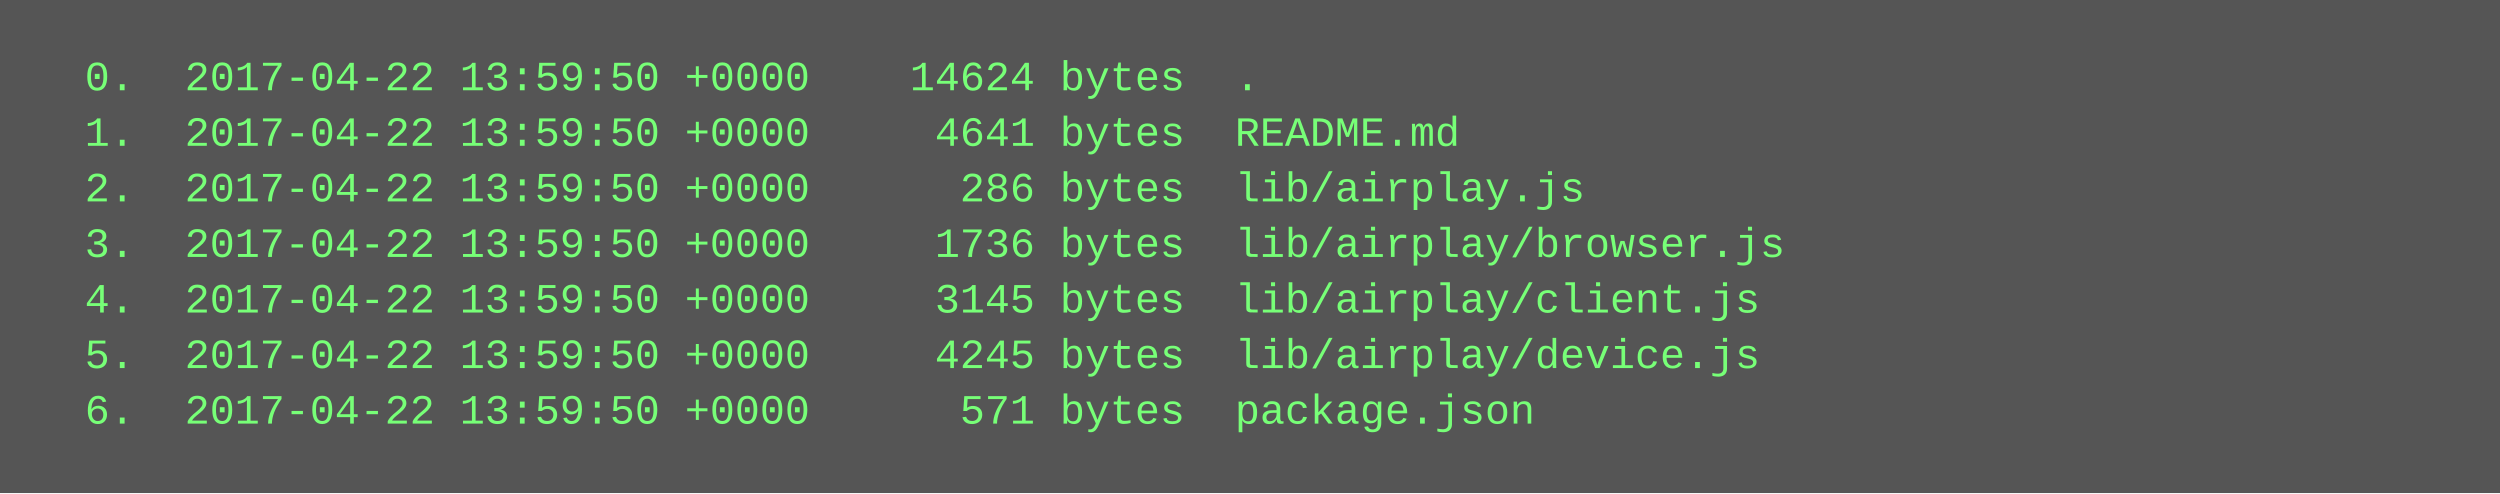
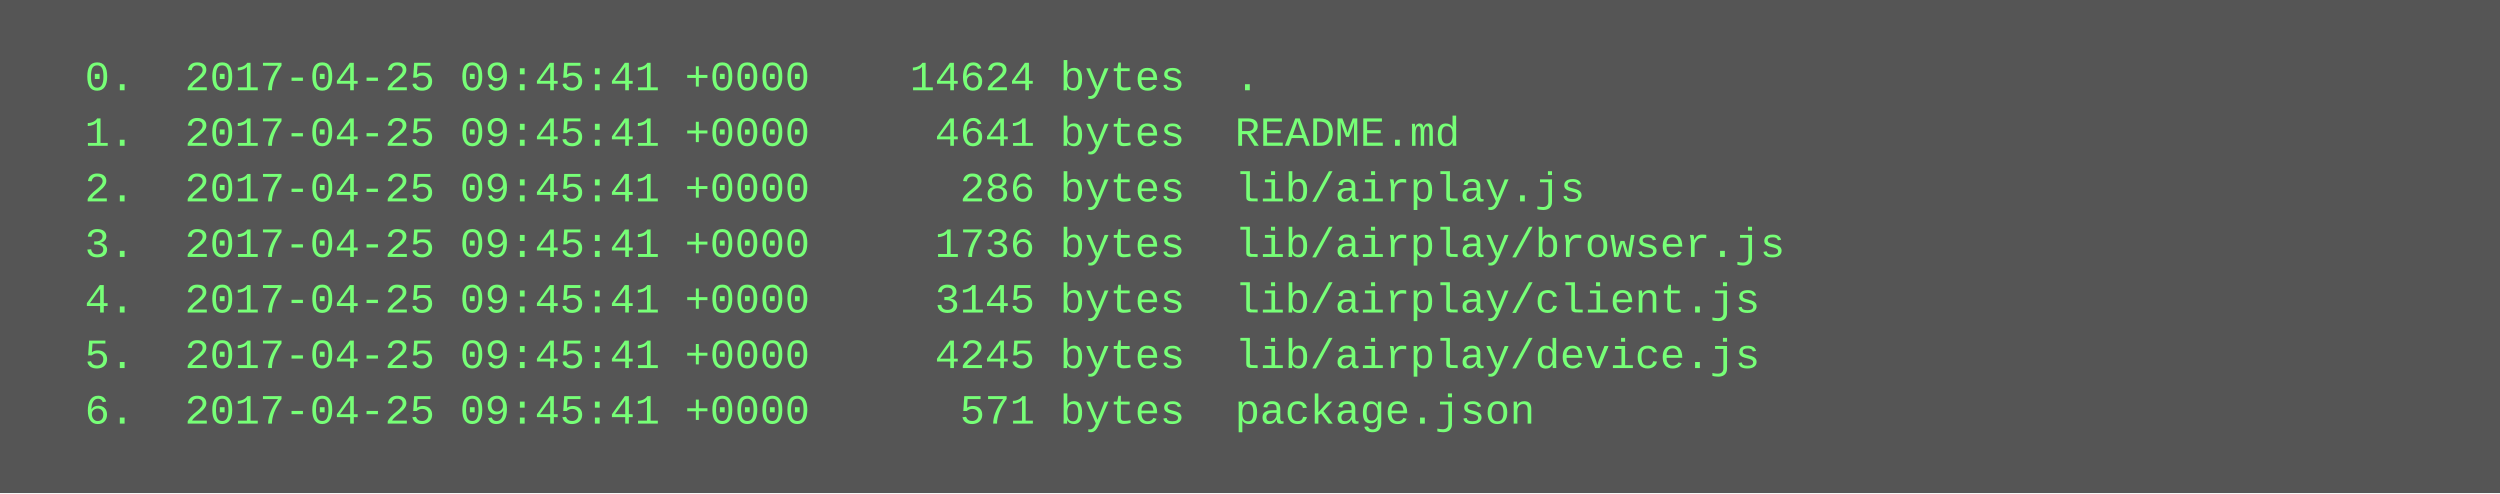
<svg xmlns="http://www.w3.org/2000/svg" height="142" width="720">
  <rect height="142" fill="#555" width="720" />
  <text fill="#7f7" font-family="Courier New" font-size="12" xml:space="preserve">
-     <tspan x="10" y="26">  0.  2017-04-22 13:59:50 +0000    14624 bytes  .</tspan>
-     <tspan x="10" y="42">  1.  2017-04-22 13:59:50 +0000     4641 bytes  README.md</tspan>
-     <tspan x="10" y="58">  2.  2017-04-22 13:59:50 +0000      286 bytes  lib/airplay.js</tspan>
-     <tspan x="10" y="74">  3.  2017-04-22 13:59:50 +0000     1736 bytes  lib/airplay/browser.js</tspan>
-     <tspan x="10" y="90">  4.  2017-04-22 13:59:50 +0000     3145 bytes  lib/airplay/client.js</tspan>
-     <tspan x="10" y="106">  5.  2017-04-22 13:59:50 +0000     4245 bytes  lib/airplay/device.js</tspan>
-     <tspan x="10" y="122">  6.  2017-04-22 13:59:50 +0000      571 bytes  package.json</tspan>
+     <tspan x="10" y="26">  0.  2017-04-25 09:45:41 +0000    14624 bytes  .</tspan>
+     <tspan x="10" y="42">  1.  2017-04-25 09:45:41 +0000     4641 bytes  README.md</tspan>
+     <tspan x="10" y="58">  2.  2017-04-25 09:45:41 +0000      286 bytes  lib/airplay.js</tspan>
+     <tspan x="10" y="74">  3.  2017-04-25 09:45:41 +0000     1736 bytes  lib/airplay/browser.js</tspan>
+     <tspan x="10" y="90">  4.  2017-04-25 09:45:41 +0000     3145 bytes  lib/airplay/client.js</tspan>
+     <tspan x="10" y="106">  5.  2017-04-25 09:45:41 +0000     4245 bytes  lib/airplay/device.js</tspan>
+     <tspan x="10" y="122">  6.  2017-04-25 09:45:41 +0000      571 bytes  package.json</tspan>
  </text>
</svg>
